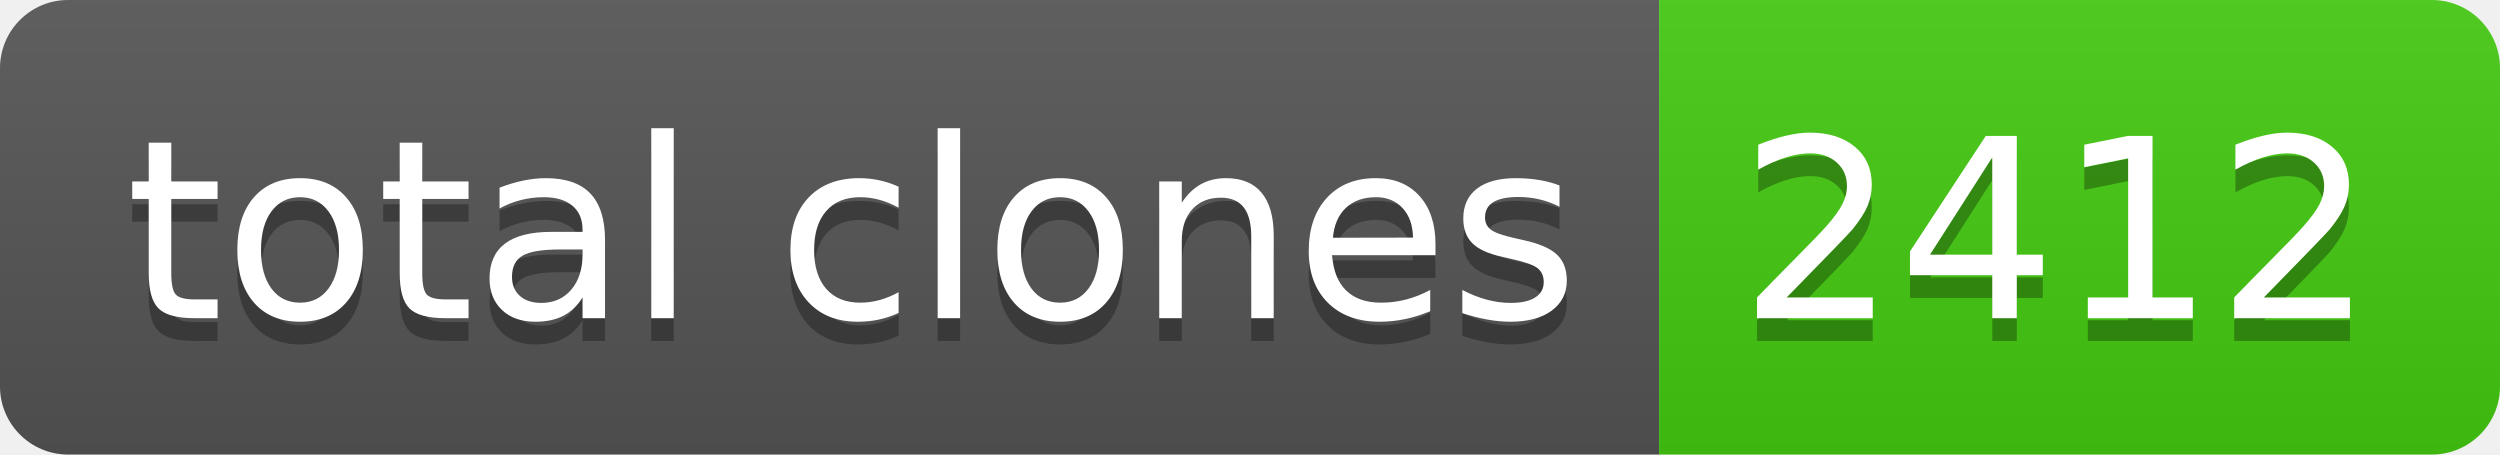
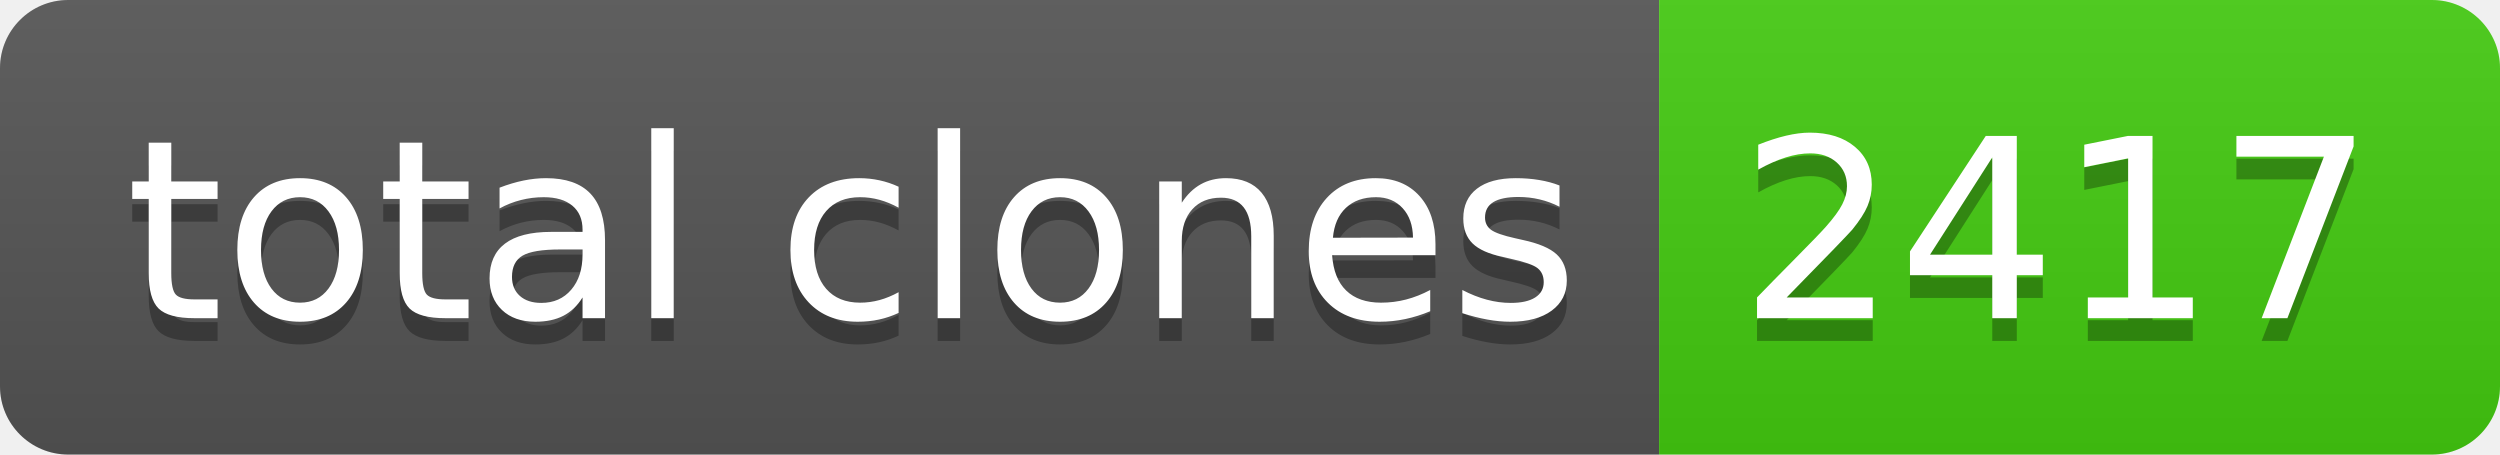
- <svg xmlns="http://www.w3.org/2000/svg" width="110" height="20" role="img" aria-label="total clones: 2412">
+ <svg xmlns="http://www.w3.org/2000/svg" width="110" height="20" role="img" aria-label="total clones: 2417">
  <linearGradient id="s" x2="0" y2="100%">
    <stop offset="0" stop-color="#bbb" stop-opacity=".1" />
    <stop offset="1" stop-opacity=".1" />
  </linearGradient>
  <clipPath id="r">
    <rect width="110" height="20" rx="3" fill="#fff" />
  </clipPath>
  <g clip-path="url(#r)">
    <rect width="73" height="20" fill="#555" />
    <rect x="73" width="37" height="20" fill="#4c1" />
    <rect width="110" height="20" fill="url(#s)" />
  </g>
  <g fill="#fff" text-anchor="middle" font-family="Verdana,Geneva,DejaVu Sans,sans-serif" text-rendering="geometricPrecision" font-size="110">
    <text aria-hidden="true" x="375" y="150" fill="#010101" fill-opacity=".3" transform="scale(.1)" textLength="630">total clones</text>
    <text x="375" y="140" transform="scale(.1)" fill="#fff" textLength="630">total clones</text>
-     <text aria-hidden="true" x="905" y="150" fill="#010101" fill-opacity=".3" transform="scale(.1)" textLength="270">2412</text>
-     <text x="905" y="140" transform="scale(.1)" fill="#fff" textLength="270">2412</text>
+     <text aria-hidden="true" x="905" y="150" fill="#010101" fill-opacity=".3" transform="scale(.1)" textLength="270">2417</text>
+     <text x="905" y="140" transform="scale(.1)" fill="#fff" textLength="270">2417</text>
  </g>
</svg>
